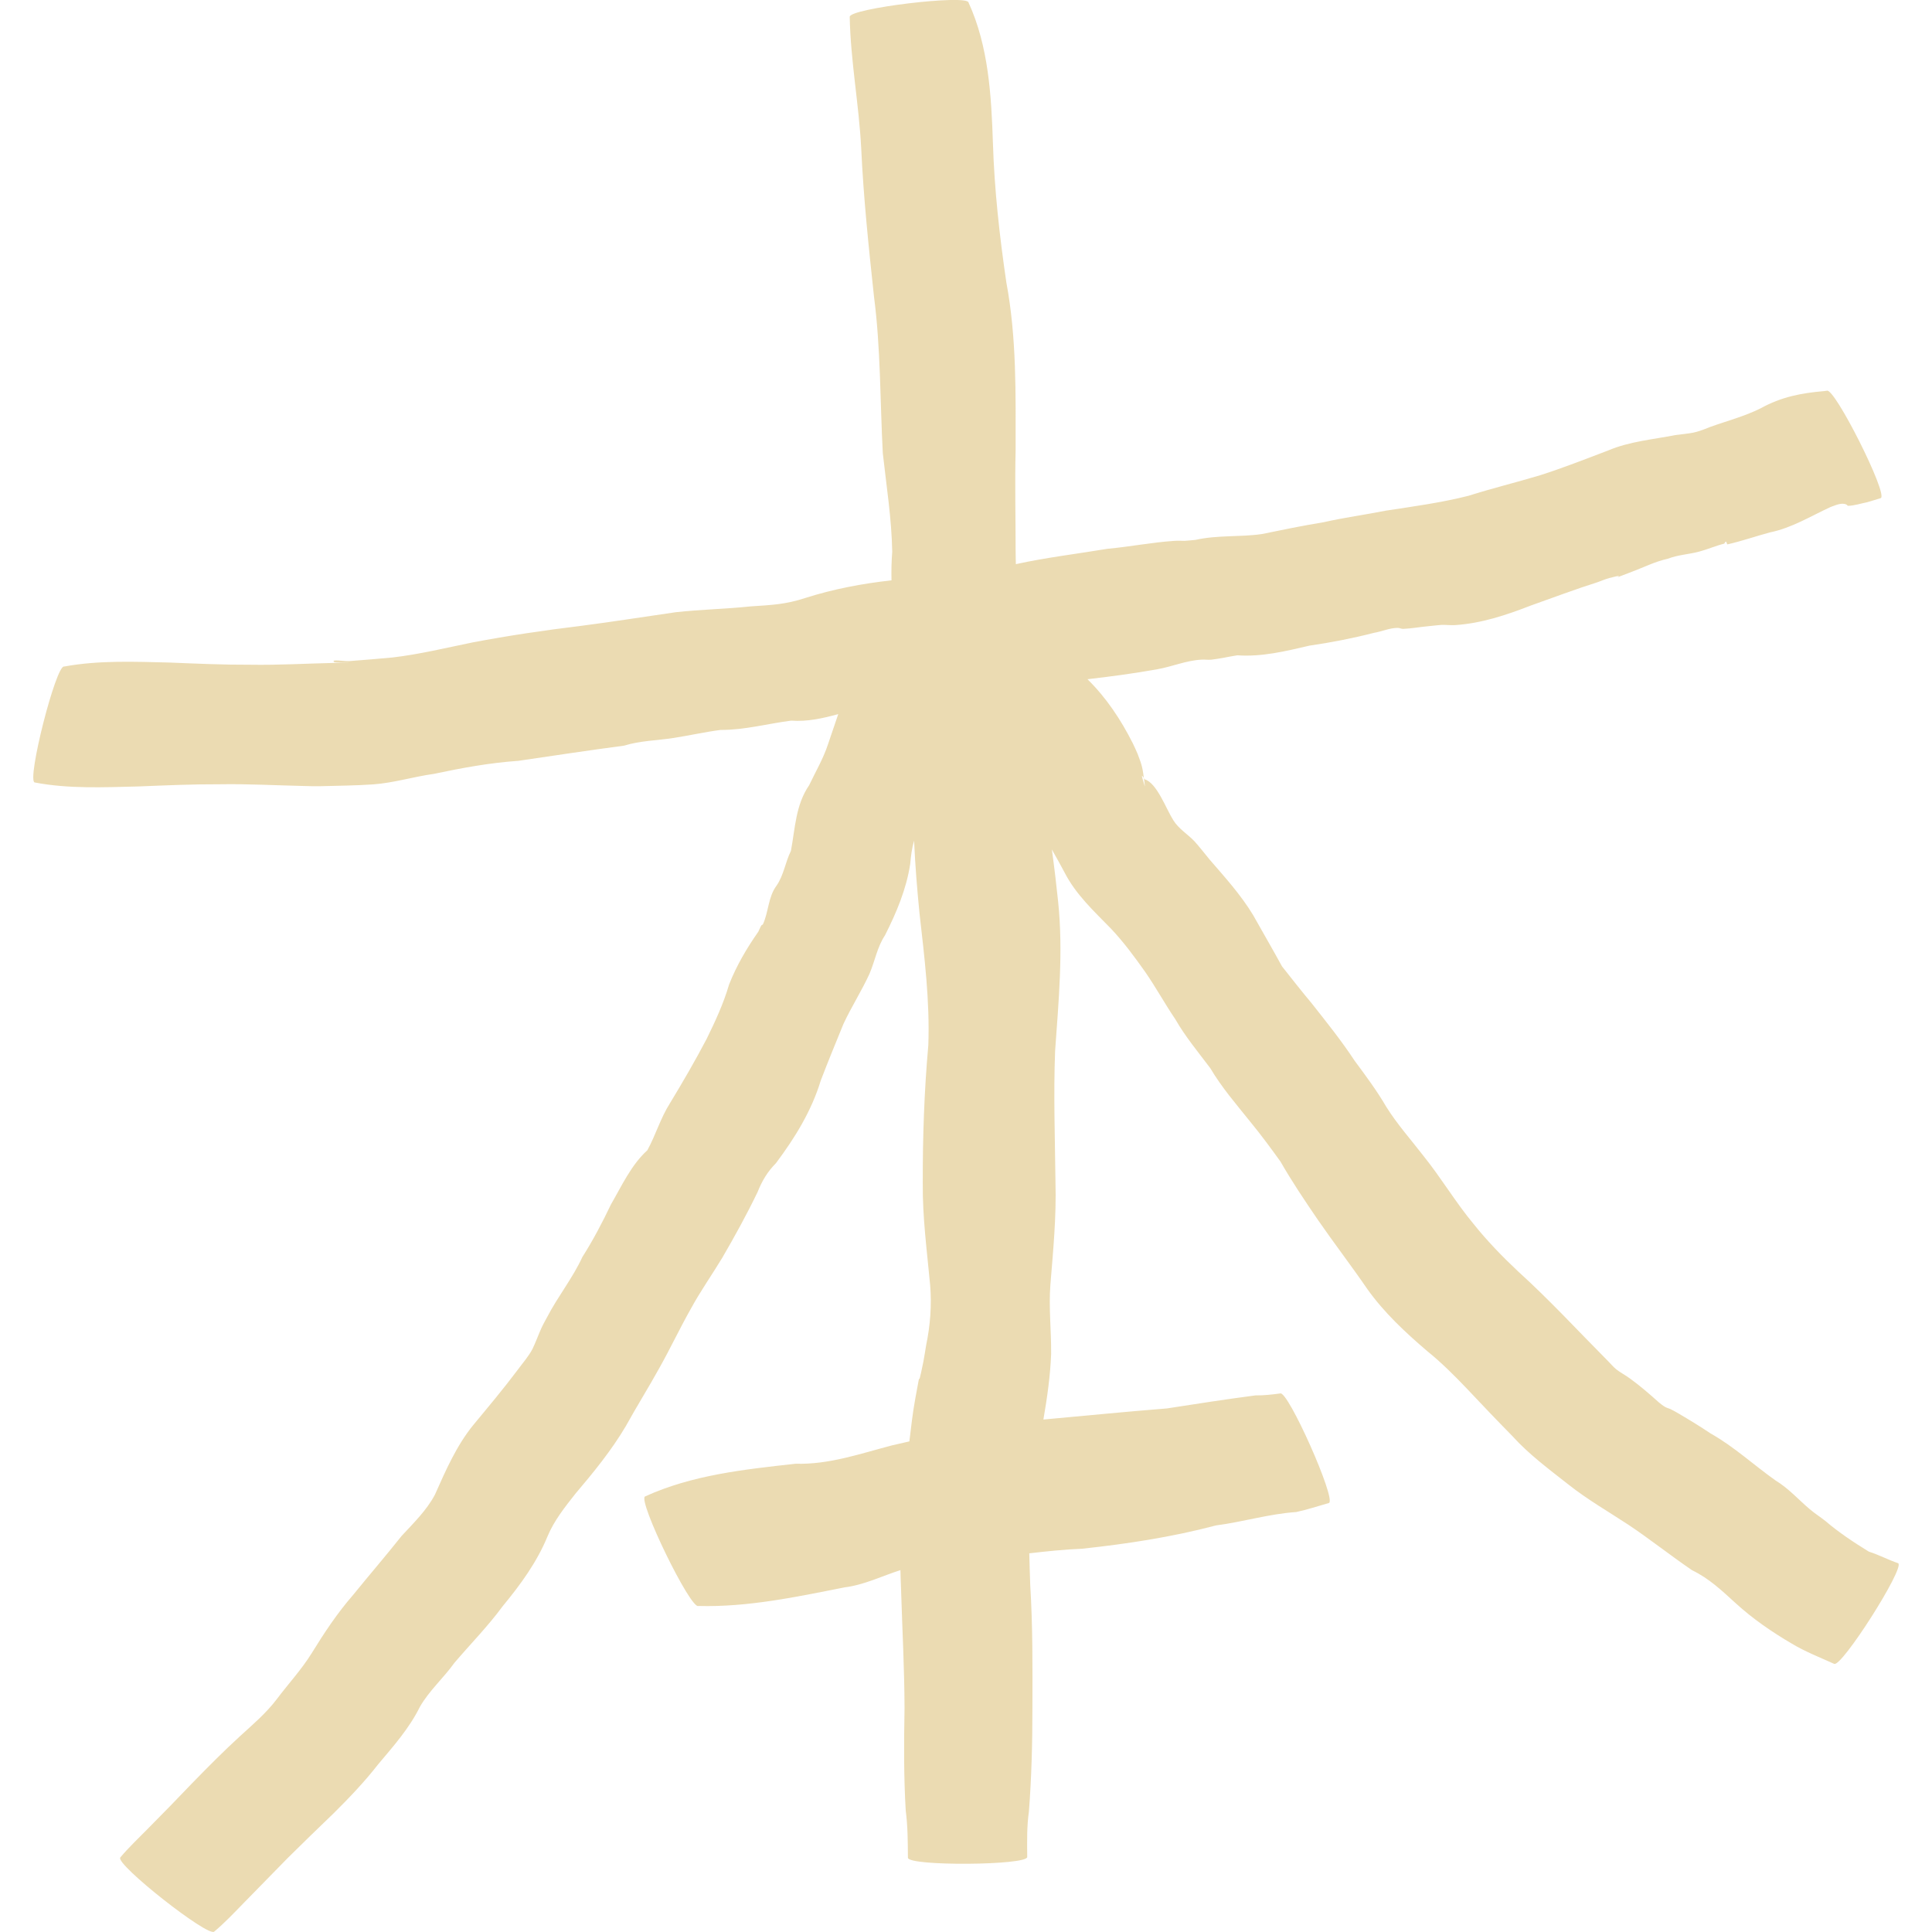
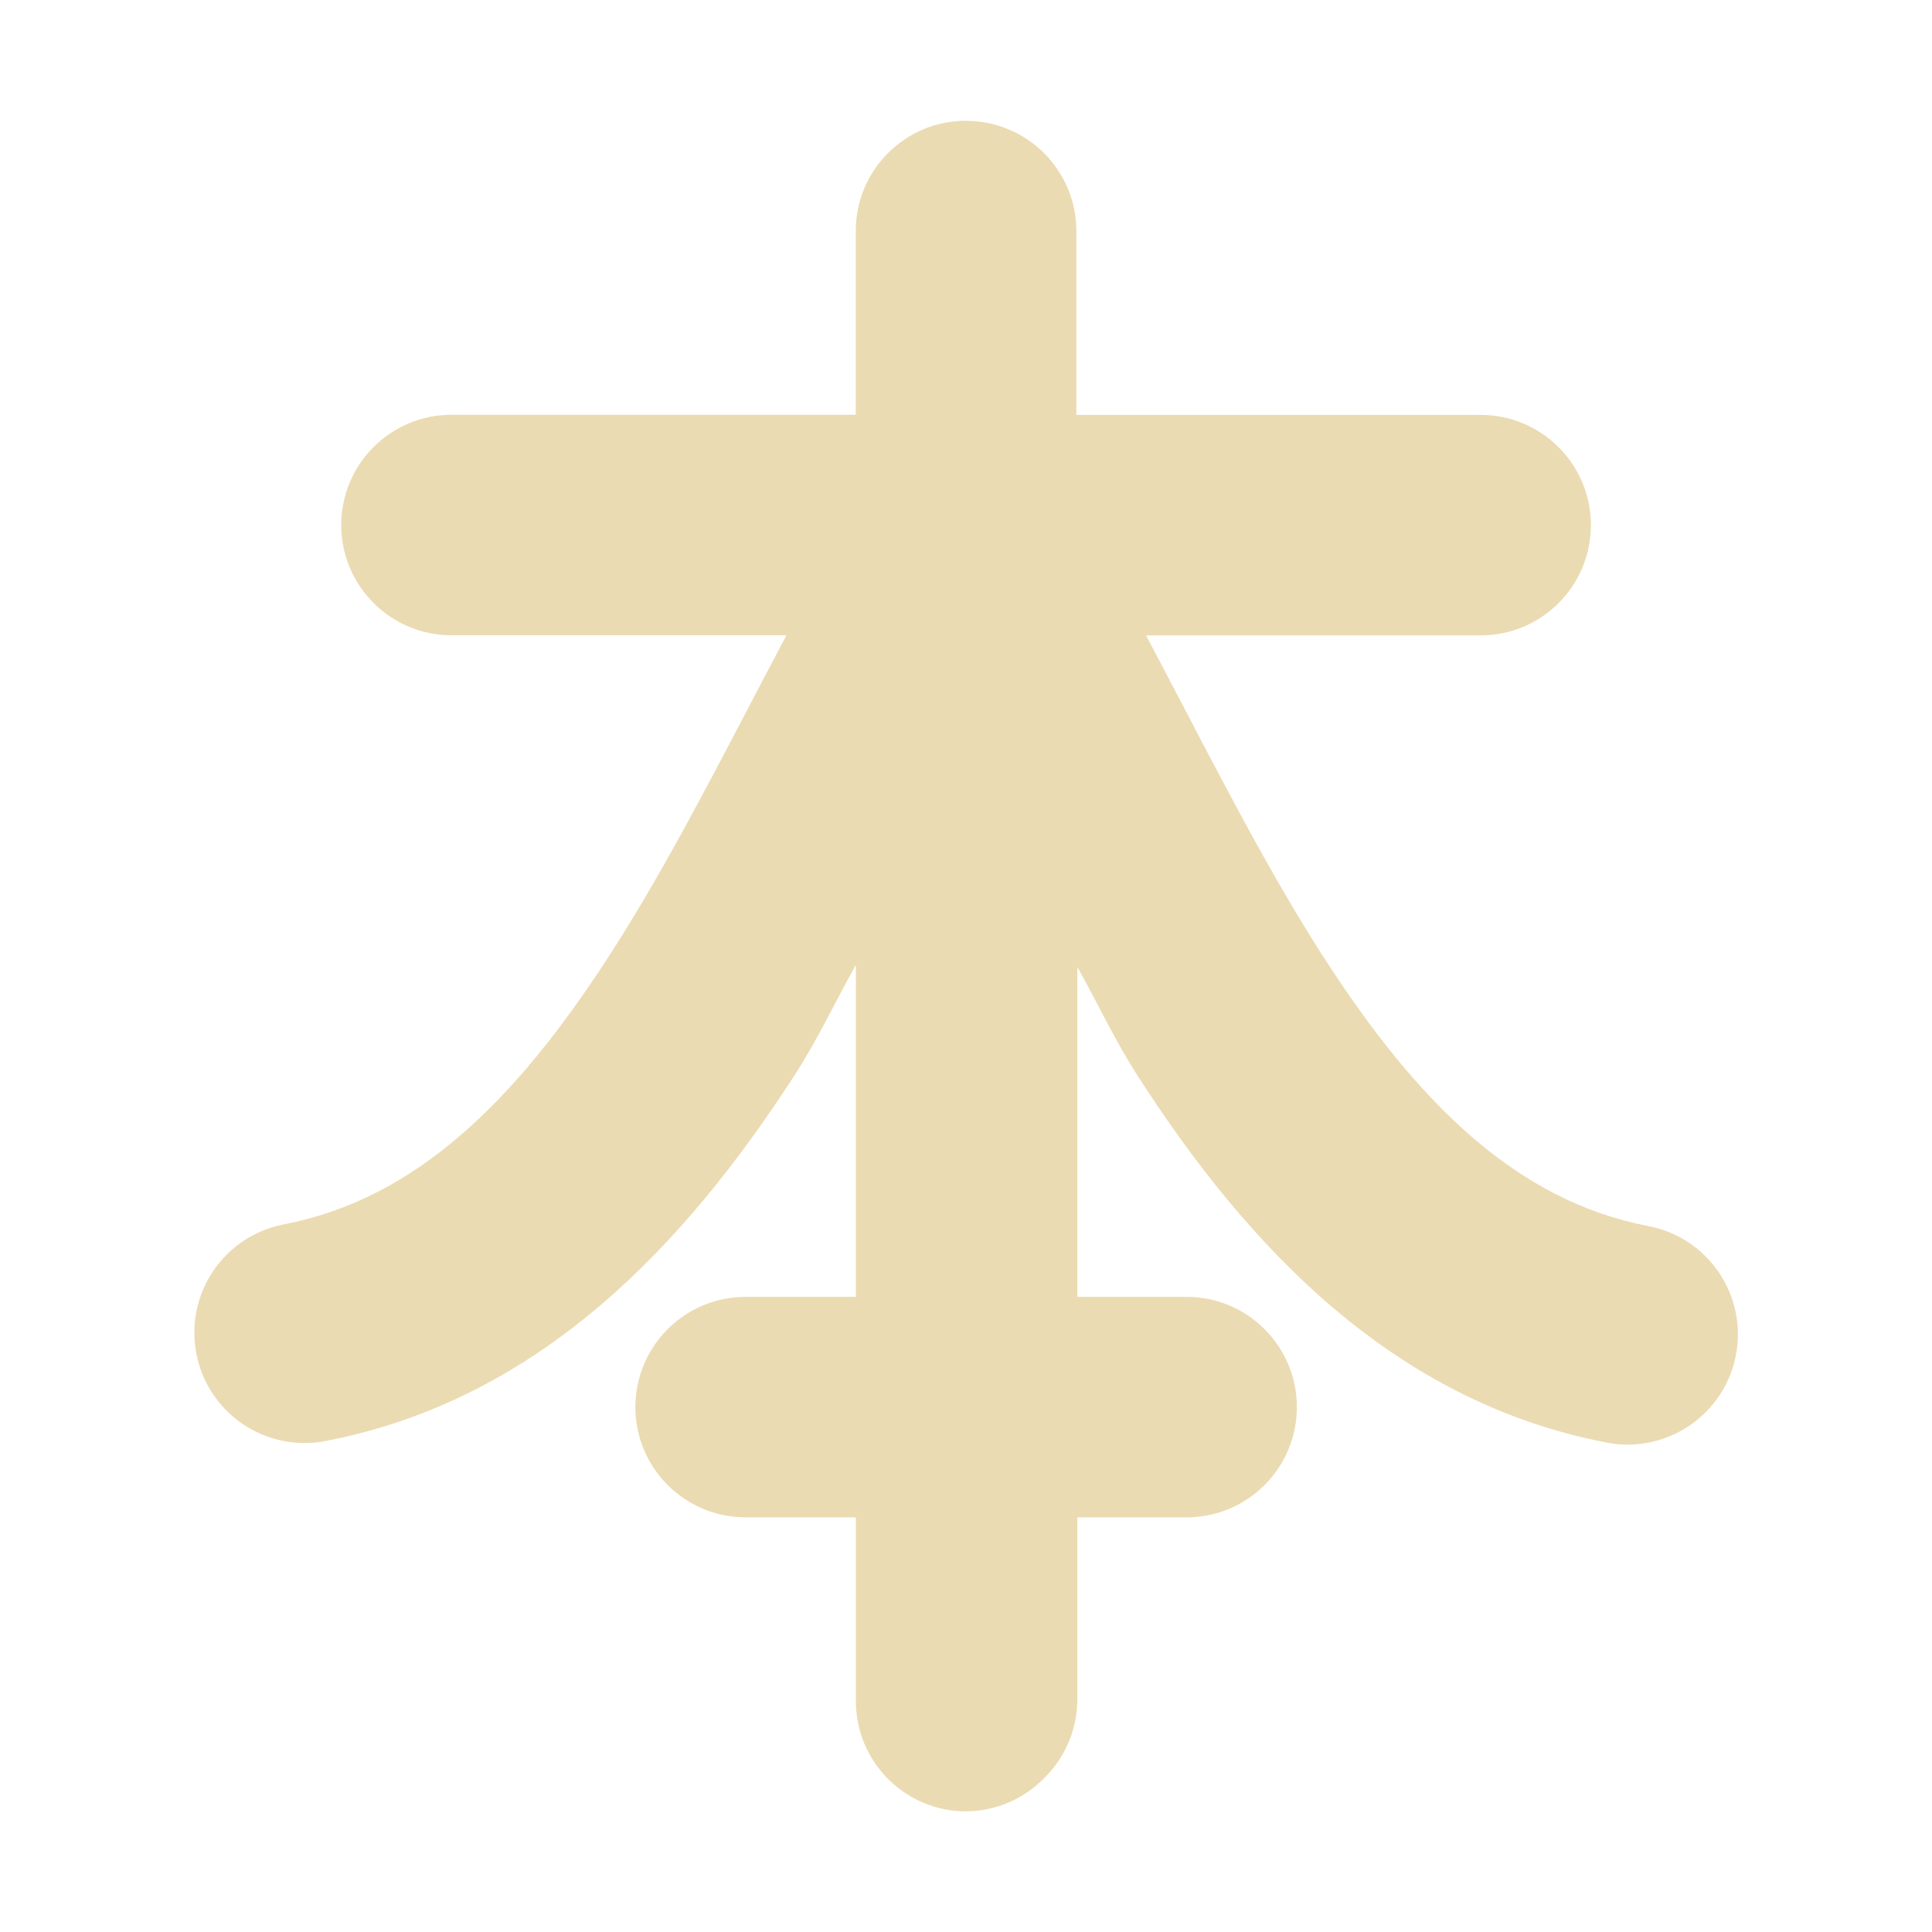
- <svg xmlns="http://www.w3.org/2000/svg" style="isolation:isolate" width="16" height="16" viewBox="0 0 16 16">
+ <svg xmlns="http://www.w3.org/2000/svg" width="16" height="16" version="1.1">
  <defs>
-     <style id="current-color-scheme" type="text/css">
-    .ColorScheme-Text { color:#ebdbb2; } .ColorScheme-Highlight { color:#458588; }
-   </style>
-     <linearGradient id="arrongin" x1="0%" x2="0%" y1="0%" y2="100%">
-       <stop offset="0%" style="stop-color:#d79921; stop-opacity:1" />
-       <stop offset="100%" style="stop-color:#b57614; stop-opacity:1" />
-     </linearGradient>
-     <linearGradient id="aurora" x1="0%" x2="0%" y1="0%" y2="100%">
-       <stop offset="0%" style="stop-color:#83a598; stop-opacity:1" />
-       <stop offset="100%" style="stop-color:#b16286; stop-opacity:1" />
-     </linearGradient>
-     <linearGradient id="fitdance" x1="0%" x2="0%" y1="0%" y2="100%">
-       <stop offset="0%" style="stop-color:#8ec07c; stop-opacity:1" />
-       <stop offset="100%" style="stop-color:#458588; stop-opacity:1" />
-     </linearGradient>
-     <linearGradient id="oomox" x1="0%" x2="0%" y1="0%" y2="100%">
-       <stop offset="0%" style="stop-color:#458588; stop-opacity:1" />
-       <stop offset="100%" style="stop-color:#928374; stop-opacity:1" />
-     </linearGradient>
-     <linearGradient id="rainblue" x1="0%" x2="0%" y1="0%" y2="100%">
-       <stop offset="0%" style="stop-color:#b8bb26; stop-opacity:1" />
-       <stop offset="100%" style="stop-color:#076678; stop-opacity:1" />
-     </linearGradient>
-     <linearGradient id="sunrise" x1="0%" x2="0%" y1="0%" y2="100%">
-       <stop offset="0%" style="stop-color: #fe8019; stop-opacity:1" />
-       <stop offset="100%" style="stop-color: #fabd2f; stop-opacity:1" />
-     </linearGradient>
-     <linearGradient id="telinkrin" x1="0%" x2="0%" y1="0%" y2="100%">
-       <stop offset="0%" style="stop-color: #83a598; stop-opacity:1" />
-       <stop offset="100%" style="stop-color: #83a598; stop-opacity:1" />
-     </linearGradient>
-     <linearGradient id="60spsycho" x1="0%" x2="0%" y1="0%" y2="100%">
-       <stop offset="0%" style="stop-color: #fb4934; stop-opacity:1" />
-       <stop offset="25%" style="stop-color: #fabd2f; stop-opacity:1" />
-       <stop offset="50%" style="stop-color: #fe8019; stop-opacity:1" />
-       <stop offset="100%" style="stop-color: #689d6a; stop-opacity:1" />
-     </linearGradient>
-     <linearGradient id="90ssummer" x1="0%" x2="0%" y1="0%" y2="100%">
-       <stop offset="0%" style="stop-color: #b16286; stop-opacity:1" />
-       <stop offset="20%" style="stop-color: #8ec07c; stop-opacity:1" />
-       <stop offset="50%" style="stop-color: #fabd2f; stop-opacity:1" />
-       <stop offset="100%" style="stop-color: #458588; stop-opacity:1" />
-     </linearGradient>
-     <linearGradient id="cyberneon" x1="0%" x2="0%" y1="0%" y2="100%">
-       <stop offset="0" style="stop-color:#83a598; stop-opacity:1" />
-       <stop offset="1" style="stop-color:#b16286; stop-opacity:1" />
-     </linearGradient>
+     <style type="text/css" id="current-color-scheme">.ColorScheme-Text { color:#ebdbb2; } .ColorScheme-Highlight { color:#458588; }</style>
  </defs>
-   <path style="fill:currentColor" class="ColorScheme-Text" fill-rule="evenodd" d="M 8.711 7.035 C 8.731 7.178 8.748 7.323 8.763 7.467 C 8.806 7.879 8.767 8.292 8.738 8.703 C 8.724 9.065 8.737 9.429 8.741 9.792 C 8.749 10.075 8.722 10.356 8.699 10.638 C 8.684 10.829 8.707 11.021 8.705 11.213 C 8.698 11.396 8.672 11.576 8.641 11.756 C 8.982 11.725 9.323 11.691 9.664 11.664 C 9.908 11.626 10.153 11.588 10.398 11.556 C 10.467 11.557 10.534 11.549 10.602 11.54 C 10.665 11.511 11.069 12.418 11.006 12.447 L 11.006 12.447 C 10.916 12.473 10.827 12.502 10.735 12.522 C 10.511 12.537 10.293 12.604 10.07 12.633 C 9.707 12.729 9.334 12.786 8.961 12.826 C 8.814 12.832 8.669 12.847 8.524 12.864 C 8.526 12.952 8.529 13.04 8.532 13.127 C 8.553 13.467 8.551 13.808 8.55 14.148 C 8.55 14.432 8.543 14.718 8.521 15.002 C 8.503 15.127 8.506 15.253 8.507 15.379 C 8.507 15.449 7.52 15.456 7.519 15.385 L 7.519 15.385 C 7.518 15.255 7.518 15.125 7.501 14.996 C 7.484 14.714 7.486 14.43 7.491 14.147 C 7.49 13.817 7.472 13.487 7.462 13.158 C 7.46 13.106 7.458 13.055 7.457 13.003 C 7.304 13.052 7.156 13.126 6.994 13.146 C 6.595 13.225 6.192 13.311 5.784 13.3 C 5.72 13.332 5.279 12.425 5.342 12.393 C 5.734 12.214 6.167 12.169 6.589 12.122 C 6.866 12.13 7.123 12.039 7.387 11.97 C 7.435 11.959 7.483 11.948 7.531 11.937 C 7.545 11.82 7.558 11.704 7.579 11.588 C 7.642 11.236 7.583 11.591 7.647 11.277 C 7.656 11.231 7.662 11.185 7.67 11.14 C 7.704 10.978 7.717 10.807 7.703 10.642 C 7.677 10.361 7.639 10.08 7.642 9.797 C 7.641 9.416 7.654 9.035 7.688 8.655 C 7.701 8.289 7.656 7.927 7.615 7.564 C 7.595 7.364 7.579 7.163 7.57 6.962 C 7.552 7.024 7.544 7.086 7.538 7.155 C 7.506 7.364 7.424 7.558 7.329 7.746 C 7.265 7.842 7.247 7.955 7.201 8.064 C 7.136 8.206 7.051 8.338 6.985 8.48 C 6.921 8.636 6.857 8.792 6.797 8.949 C 6.72 9.202 6.583 9.423 6.426 9.633 C 6.356 9.703 6.31 9.781 6.274 9.872 C 6.184 10.059 6.084 10.24 5.98 10.419 C 5.894 10.561 5.799 10.695 5.72 10.841 C 5.63 11 5.553 11.164 5.464 11.323 C 5.373 11.488 5.273 11.647 5.182 11.812 C 5.063 12.013 4.914 12.195 4.764 12.372 C 4.678 12.481 4.589 12.593 4.535 12.722 C 4.447 12.937 4.31 13.124 4.163 13.302 C 4.041 13.468 3.897 13.614 3.764 13.77 C 3.674 13.896 3.554 14.001 3.477 14.136 C 3.389 14.314 3.258 14.461 3.132 14.611 C 3.019 14.756 2.893 14.888 2.763 15.017 C 2.636 15.139 2.51 15.261 2.385 15.385 C 2.262 15.51 2.141 15.635 2.018 15.76 C 1.939 15.841 1.862 15.923 1.775 15.996 C 1.732 16.052 0.953 15.438 0.996 15.383 L 0.996 15.383 C 1.068 15.297 1.149 15.222 1.227 15.142 C 1.35 15.018 1.472 14.893 1.592 14.767 C 1.721 14.635 1.851 14.503 1.987 14.379 C 2.093 14.282 2.204 14.188 2.292 14.072 C 2.388 13.944 2.497 13.827 2.582 13.69 C 2.686 13.521 2.794 13.358 2.924 13.209 C 3.057 13.045 3.195 12.885 3.326 12.72 C 3.425 12.613 3.533 12.508 3.602 12.378 C 3.691 12.178 3.78 11.973 3.919 11.802 C 4.044 11.651 4.17 11.501 4.287 11.345 C 4.327 11.29 4.379 11.232 4.41 11.171 C 4.43 11.132 4.469 11.029 4.484 10.998 C 4.498 10.967 4.515 10.938 4.531 10.908 C 4.62 10.736 4.742 10.586 4.823 10.41 C 4.912 10.27 4.989 10.123 5.06 9.974 C 5.15 9.819 5.227 9.648 5.361 9.526 C 5.43 9.401 5.47 9.259 5.548 9.137 C 5.654 8.962 5.757 8.785 5.852 8.604 C 5.924 8.457 5.992 8.311 6.038 8.153 C 6.1 7.996 6.184 7.853 6.28 7.716 C 6.289 7.699 6.295 7.68 6.306 7.663 C 6.308 7.659 6.316 7.66 6.318 7.655 C 6.365 7.554 6.361 7.429 6.43 7.336 C 6.491 7.249 6.503 7.141 6.55 7.047 C 6.585 6.861 6.589 6.665 6.701 6.503 C 6.754 6.391 6.817 6.285 6.856 6.167 C 6.885 6.083 6.913 5.998 6.942 5.914 C 6.814 5.949 6.685 5.978 6.552 5.968 C 6.357 5.993 6.166 6.046 5.968 6.045 C 5.836 6.062 5.706 6.092 5.574 6.112 C 5.439 6.133 5.301 6.134 5.169 6.175 C 4.876 6.214 4.584 6.258 4.292 6.301 C 4.057 6.317 3.823 6.36 3.593 6.409 C 3.426 6.432 3.259 6.484 3.09 6.496 C 2.943 6.506 2.796 6.507 2.649 6.511 C 2.602 6.512 2.556 6.51 2.509 6.509 C 2.279 6.504 2.05 6.491 1.821 6.495 C 1.595 6.494 1.371 6.504 1.146 6.513 C 0.86 6.52 0.57 6.534 0.287 6.48 C 0.22 6.462 0.464 5.503 0.531 5.52 L 0.531 5.52 C 0.82 5.467 1.115 5.48 1.407 5.487 C 1.629 5.496 1.85 5.506 2.072 5.505 C 2.304 5.509 2.536 5.495 2.768 5.49 C 3.13 5.487 2.78 5.493 2.768 5.483 C 2.735 5.456 2.851 5.478 2.892 5.475 C 3.012 5.466 3.131 5.456 3.25 5.445 C 3.474 5.419 3.694 5.365 3.915 5.32 C 4.21 5.264 4.507 5.22 4.805 5.184 C 5.069 5.15 5.333 5.108 5.597 5.07 C 5.803 5.047 6.008 5.044 6.214 5.022 C 6.39 5.01 6.502 5.007 6.67 4.952 C 6.902 4.878 7.141 4.833 7.383 4.806 C 7.381 4.727 7.383 4.648 7.389 4.569 C 7.384 4.294 7.341 4.026 7.311 3.753 C 7.288 3.321 7.294 2.886 7.238 2.456 C 7.194 2.046 7.151 1.637 7.132 1.225 C 7.113 0.862 7.044 0.504 7.037 0.14 C 7.029 0.07 8.013 -0.049 8.021 0.021 L 8.021 0.021 C 8.187 0.383 8.21 0.793 8.223 1.186 C 8.235 1.572 8.278 1.956 8.334 2.338 C 8.42 2.797 8.411 3.261 8.411 3.726 C 8.404 4.004 8.411 4.283 8.411 4.562 C 8.412 4.598 8.411 4.635 8.413 4.672 C 8.664 4.617 8.919 4.587 9.171 4.545 C 9.357 4.528 9.542 4.491 9.728 4.479 C 9.756 4.477 9.784 4.479 9.811 4.479 C 9.841 4.477 9.871 4.474 9.901 4.471 C 10.083 4.43 10.267 4.449 10.449 4.423 C 10.619 4.388 10.789 4.353 10.961 4.325 C 11.132 4.286 11.306 4.263 11.477 4.229 C 11.706 4.194 11.936 4.163 12.161 4.106 C 12.357 4.044 12.557 3.995 12.754 3.936 C 12.945 3.875 13.13 3.802 13.317 3.731 C 13.496 3.655 13.688 3.64 13.875 3.603 C 14.013 3.585 14.028 3.591 14.157 3.538 C 14.3 3.486 14.446 3.449 14.582 3.381 C 14.751 3.287 14.918 3.255 15.106 3.239 C 15.113 3.238 15.121 3.237 15.129 3.236 C 15.191 3.204 15.638 4.093 15.576 4.125 L 15.576 4.125 C 15.537 4.137 15.499 4.149 15.46 4.16 C 15.409 4.17 15.359 4.187 15.307 4.189 C 15.3 4.19 15.296 4.18 15.289 4.177 C 15.247 4.161 15.201 4.185 15.162 4.198 C 14.996 4.274 14.838 4.373 14.658 4.409 C 14.54 4.441 14.425 4.481 14.307 4.508 C 14.298 4.51 14.3 4.461 14.28 4.502 C 14.208 4.52 14.141 4.55 14.069 4.569 C 13.985 4.591 13.895 4.595 13.813 4.627 C 13.708 4.65 13.616 4.697 13.515 4.735 C 13.258 4.833 13.525 4.734 13.328 4.787 C 13.295 4.796 13.264 4.809 13.232 4.821 C 13.045 4.88 12.861 4.95 12.677 5.015 C 12.474 5.094 12.267 5.163 12.048 5.177 C 12.012 5.179 11.976 5.174 11.939 5.175 C 11.905 5.177 11.872 5.182 11.838 5.185 C 11.766 5.191 11.694 5.205 11.622 5.208 C 11.607 5.209 11.593 5.201 11.578 5.2 C 11.51 5.199 11.444 5.23 11.378 5.241 C 11.203 5.286 11.023 5.321 10.844 5.347 C 10.646 5.393 10.452 5.441 10.247 5.427 C 10.175 5.438 10.105 5.455 10.033 5.463 C 10.005 5.466 9.977 5.461 9.949 5.463 C 9.822 5.47 9.707 5.521 9.582 5.543 C 9.391 5.577 9.198 5.603 9.006 5.625 C 9.161 5.777 9.283 5.96 9.382 6.157 C 9.395 6.186 9.41 6.215 9.422 6.245 C 9.462 6.35 9.462 6.361 9.477 6.473 C 9.479 6.485 9.483 6.52 9.48 6.509 C 9.444 6.394 9.455 6.418 9.48 6.454 C 9.582 6.485 9.657 6.699 9.717 6.793 C 9.761 6.864 9.834 6.907 9.89 6.965 C 9.914 6.99 9.994 7.089 10.017 7.118 C 10.145 7.266 10.275 7.409 10.377 7.577 C 10.457 7.72 10.539 7.86 10.617 8.003 C 10.698 8.105 10.778 8.208 10.862 8.308 C 10.985 8.464 11.109 8.618 11.218 8.784 C 11.31 8.908 11.403 9.033 11.481 9.167 C 11.572 9.312 11.687 9.441 11.792 9.577 C 11.937 9.758 12.056 9.959 12.204 10.137 C 12.317 10.278 12.442 10.407 12.573 10.53 C 12.7 10.645 12.822 10.766 12.943 10.889 C 13.067 11.017 13.192 11.145 13.318 11.273 C 13.338 11.293 13.357 11.316 13.379 11.335 C 13.416 11.366 13.461 11.388 13.5 11.417 C 13.584 11.478 13.661 11.545 13.738 11.614 C 13.754 11.626 13.769 11.64 13.787 11.65 C 13.801 11.659 13.817 11.662 13.833 11.669 C 13.856 11.681 13.879 11.692 13.901 11.706 C 13.991 11.759 14.08 11.813 14.166 11.871 C 14.36 11.98 14.524 12.133 14.705 12.261 C 14.811 12.325 14.894 12.419 14.987 12.498 C 15.028 12.533 15.074 12.562 15.117 12.596 C 15.229 12.692 15.352 12.773 15.477 12.85 C 15.56 12.876 15.637 12.918 15.72 12.946 C 15.778 12.983 15.247 13.817 15.189 13.779 L 15.189 13.779 C 15.072 13.726 14.951 13.679 14.841 13.613 C 14.675 13.516 14.515 13.406 14.373 13.276 C 14.26 13.173 14.153 13.071 14.013 13.004 C 13.834 12.882 13.665 12.747 13.485 12.627 C 13.319 12.518 13.147 12.419 12.99 12.295 C 12.829 12.168 12.663 12.046 12.524 11.892 C 12.397 11.763 12.272 11.632 12.148 11.5 C 12.043 11.39 11.936 11.283 11.818 11.188 C 11.638 11.034 11.463 10.871 11.324 10.676 C 11.191 10.482 11.048 10.296 10.914 10.102 C 10.806 9.944 10.699 9.785 10.604 9.619 C 10.524 9.508 10.443 9.398 10.356 9.292 C 10.24 9.147 10.118 9.007 10.023 8.846 C 9.923 8.713 9.816 8.585 9.733 8.44 C 9.646 8.312 9.572 8.176 9.484 8.049 C 9.396 7.925 9.306 7.802 9.201 7.691 C 9.06 7.546 8.91 7.409 8.816 7.225 C 8.782 7.161 8.747 7.098 8.711 7.035 Z" />
+   <path class="ColorScheme-Text" fill="currentColor" d="m8 1a0.913 0.913 0 0 0-0.913 0.913v1.522h-3.348a0.913 0.913 0 0 0-0.913 0.913 0.913 0.913 0 0 0 0.913 0.913h2.774c-0.487 0.917-0.953 1.86-1.475 2.665-0.771 1.19-1.592 2.003-2.688 2.214a0.913 0.913 0 0 0-0.724 1.069 0.913 0.913 0 0 0 1.069 0.725c1.787-0.343 2.986-1.643 3.876-3.015 0.208-0.32 0.332-0.6 0.517-0.928v2.749h-0.913a0.913 0.913 0 0 0-0.913 0.913 0.913 0.913 0 0 0 0.913 0.913h0.913v1.522a0.913 0.913 0 0 0 0.913 0.913 0.913 0.913 0 0 0 0.65-0.279 0.913 0.913 0 0 0 0.271-0.647v-1.509h0.905a0.913 0.913 0 0 0 0.913-0.913 0.913 0.913 0 0 0-0.913-0.913h-0.905v-2.732c0.184 0.327 0.307 0.605 0.514 0.924 0.887 1.372 2.084 2.672 3.871 3.015a0.913 0.913 0 0 0 1.069-0.724 0.913 0.913 0 0 0-0.724-1.069c-1.096-0.21-1.913-1.024-2.682-2.214-0.523-0.81-0.99-1.757-1.479-2.678h2.771a0.913 0.913 0 0 0 0.913-0.913 0.913 0.913 0 0 0-0.913-0.913h-3.348v-1.522a0.913 0.913 0 0 0-0.913-0.913z" />
</svg>
